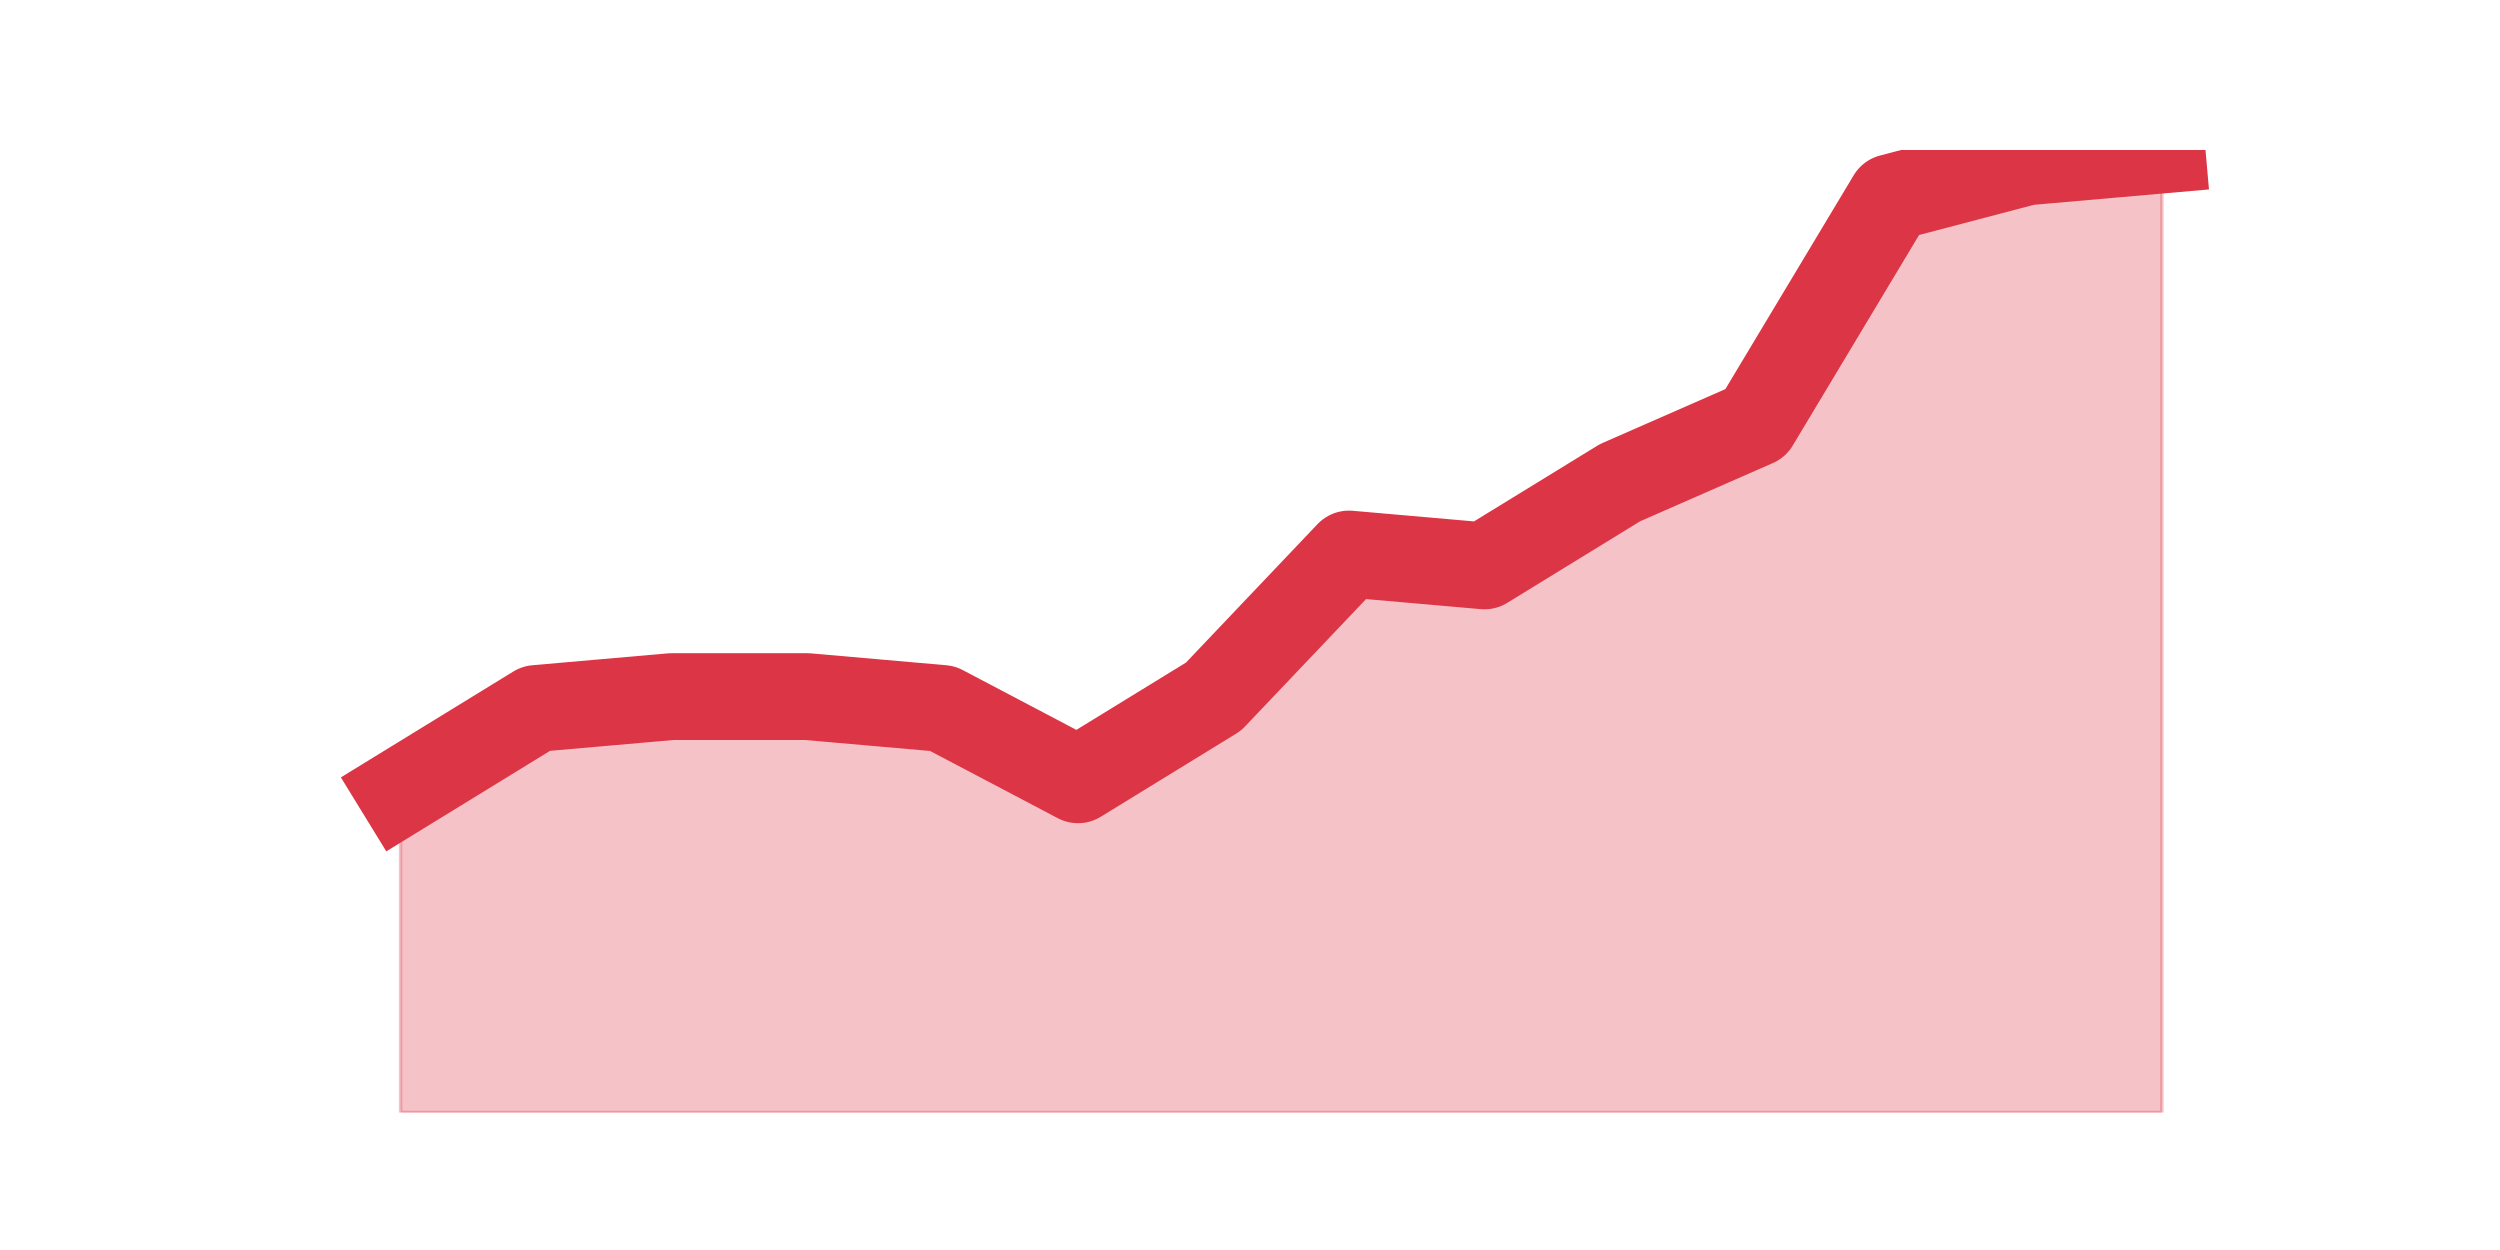
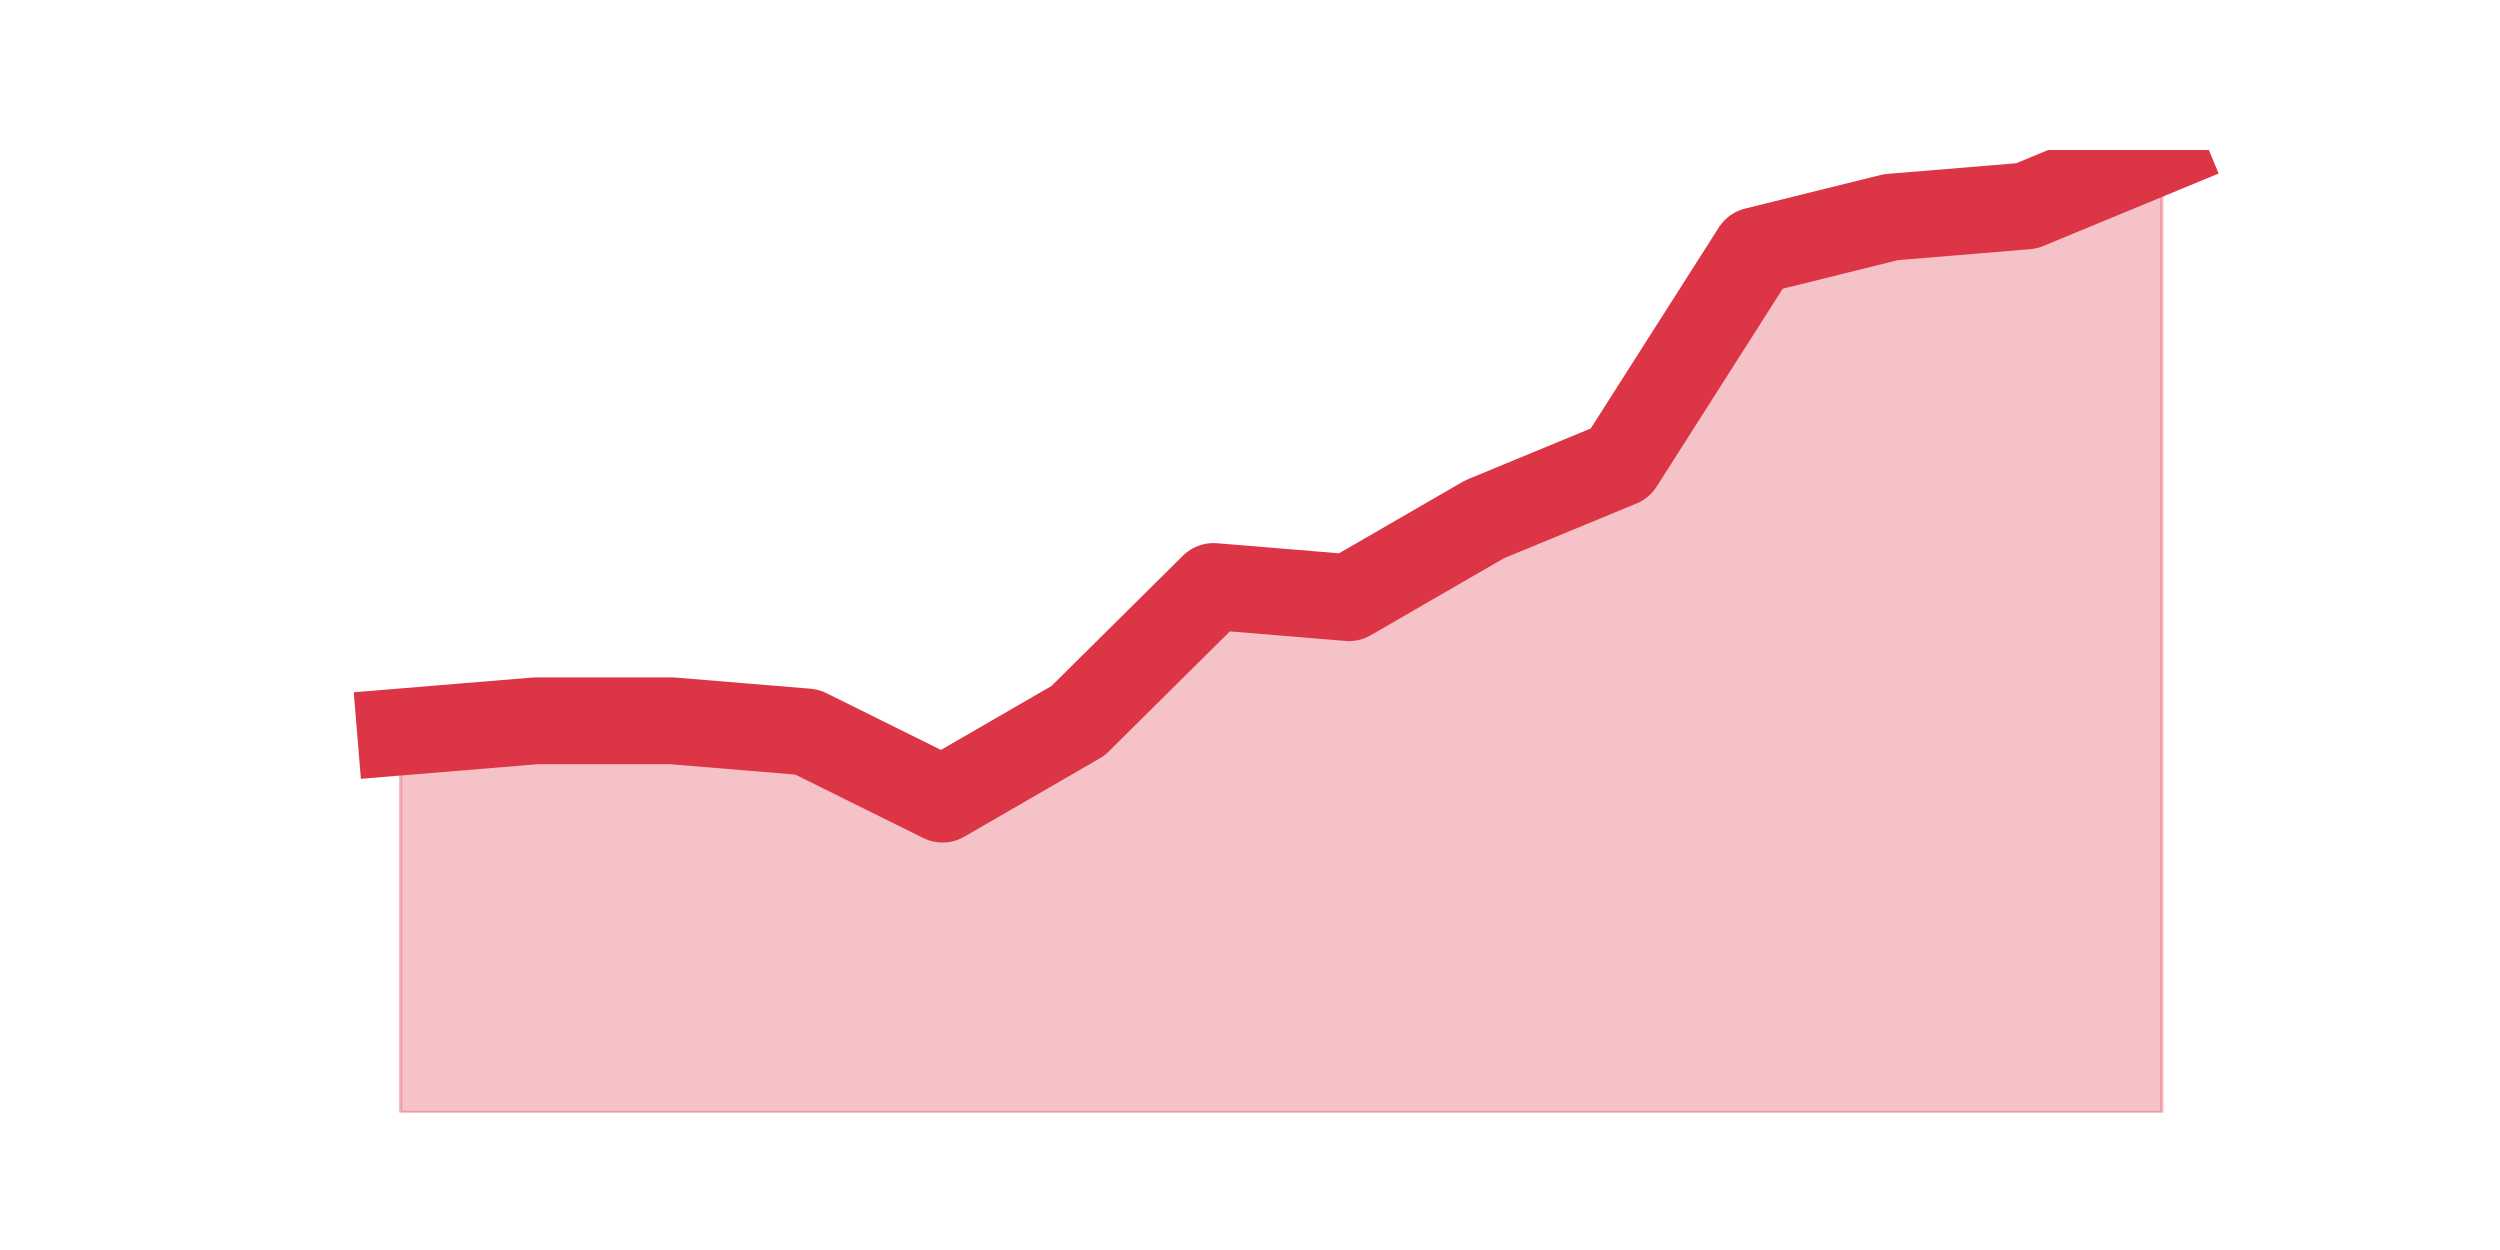
<svg xmlns="http://www.w3.org/2000/svg" xmlns:xlink="http://www.w3.org/1999/xlink" height="360pt" version="1.1" viewBox="0 0 720 360" width="720pt">
  <defs>
    <style type="text/css">*{stroke-linecap:butt;stroke-linejoin:round;}</style>
  </defs>
  <g id="figure_1">
    <g id="patch_1">
      <path d="M 0 360  L 720 360  L 720 0  L 0 0  z " style="fill:none;" />
    </g>
    <g id="axes_1">
      <g id="matplotlib.axis_1" />
      <g id="matplotlib.axis_2" />
      <g id="PolyCollection_1">
        <defs>
-           <path d="M 115.364 -132  L 115.364 -39.6  L 154.385 -39.6  L 193.406 -39.6  L 232.427 -39.6  L 271.448 -39.6  L 310.469 -39.6  L 349.49 -39.6  L 388.51 -39.6  L 427.531 -39.6  L 466.552 -39.6  L 505.573 -39.6  L 544.594 -39.6  L 583.615 -39.6  L 622.636 -39.6  L 622.636 -316.8  L 622.636 -316.8  L 583.615 -313.378  L 544.594 -303.111  L 505.573 -238.089  L 466.552 -220.978  L 427.531 -197.022  L 388.51 -200.444  L 349.49 -159.378  L 310.469 -135.422  L 271.448 -155.956  L 232.427 -159.378  L 193.406 -159.378  L 154.385 -155.956  L 115.364 -132  z " id="m531f4a53cb" style="stroke:#dc3545;stroke-opacity:0.3;" />
+           <path d="M 115.364 -149.191  L 115.364 -39.6  L 154.385 -39.6  L 193.406 -39.6  L 232.427 -39.6  L 271.448 -39.6  L 310.469 -39.6  L 349.49 -39.6  L 388.51 -39.6  L 427.531 -39.6  L 466.552 -39.6  L 505.573 -39.6  L 544.594 -39.6  L 583.615 -39.6  L 622.636 -39.6  L 622.636 -316.8  L 622.636 -316.8  L 583.615 -300.684  L 544.594 -297.46  L 505.573 -287.791  L 466.552 -226.549  L 427.531 -210.433  L 388.51 -187.87  L 349.49 -191.093  L 310.469 -152.414  L 271.448 -129.851  L 232.427 -149.191  L 193.406 -152.414  L 154.385 -152.414  L 115.364 -149.191  z " id="m94f40bd173" style="stroke:#dc3545;stroke-opacity:0.3;" />
        </defs>
-         <g clip-path="url(#p9415125609)">
-           <use style="fill:#dc3545;fill-opacity:0.3;stroke:#dc3545;stroke-opacity:0.3;" x="0" xlink:href="#m531f4a53cb" y="360" />
+         <g clip-path="url(#p79a6db022f)">
+           <use style="fill:#dc3545;fill-opacity:0.3;stroke:#dc3545;stroke-opacity:0.3;" x="0" xlink:href="#m94f40bd173" y="360" />
        </g>
      </g>
      <g id="line2d_1">
-         <path clip-path="url(#p9415125609)" d="M 115.364 228  L 154.385 204.044  L 193.406 200.622  L 232.427 200.622  L 271.448 204.044  L 310.469 224.578  L 349.49 200.622  L 388.51 159.556  L 427.531 162.978  L 466.552 139.022  L 505.573 121.911  L 544.594 56.889  L 583.615 46.622  L 622.636 43.2  " style="fill:none;stroke:#dc3545;stroke-linecap:square;stroke-width:25;" />
+         <path clip-path="url(#p79a6db022f)" d="M 115.364 210.809  L 154.385 207.586  L 193.406 207.586  L 232.427 210.809  L 271.448 230.149  L 310.469 207.586  L 349.49 168.907  L 388.51 172.13  L 427.531 149.567  L 466.552 133.451  L 505.573 72.209  L 544.594 62.54  L 583.615 59.316  L 622.636 43.2  " style="fill:none;stroke:#dc3545;stroke-linecap:square;stroke-width:25;" />
      </g>
    </g>
  </g>
  <defs>
-     <clipPath id="p9415125609">
+     <clipPath id="p79a6db022f">
      <rect height="277.2" width="558" x="90" y="43.2" />
    </clipPath>
  </defs>
</svg>
